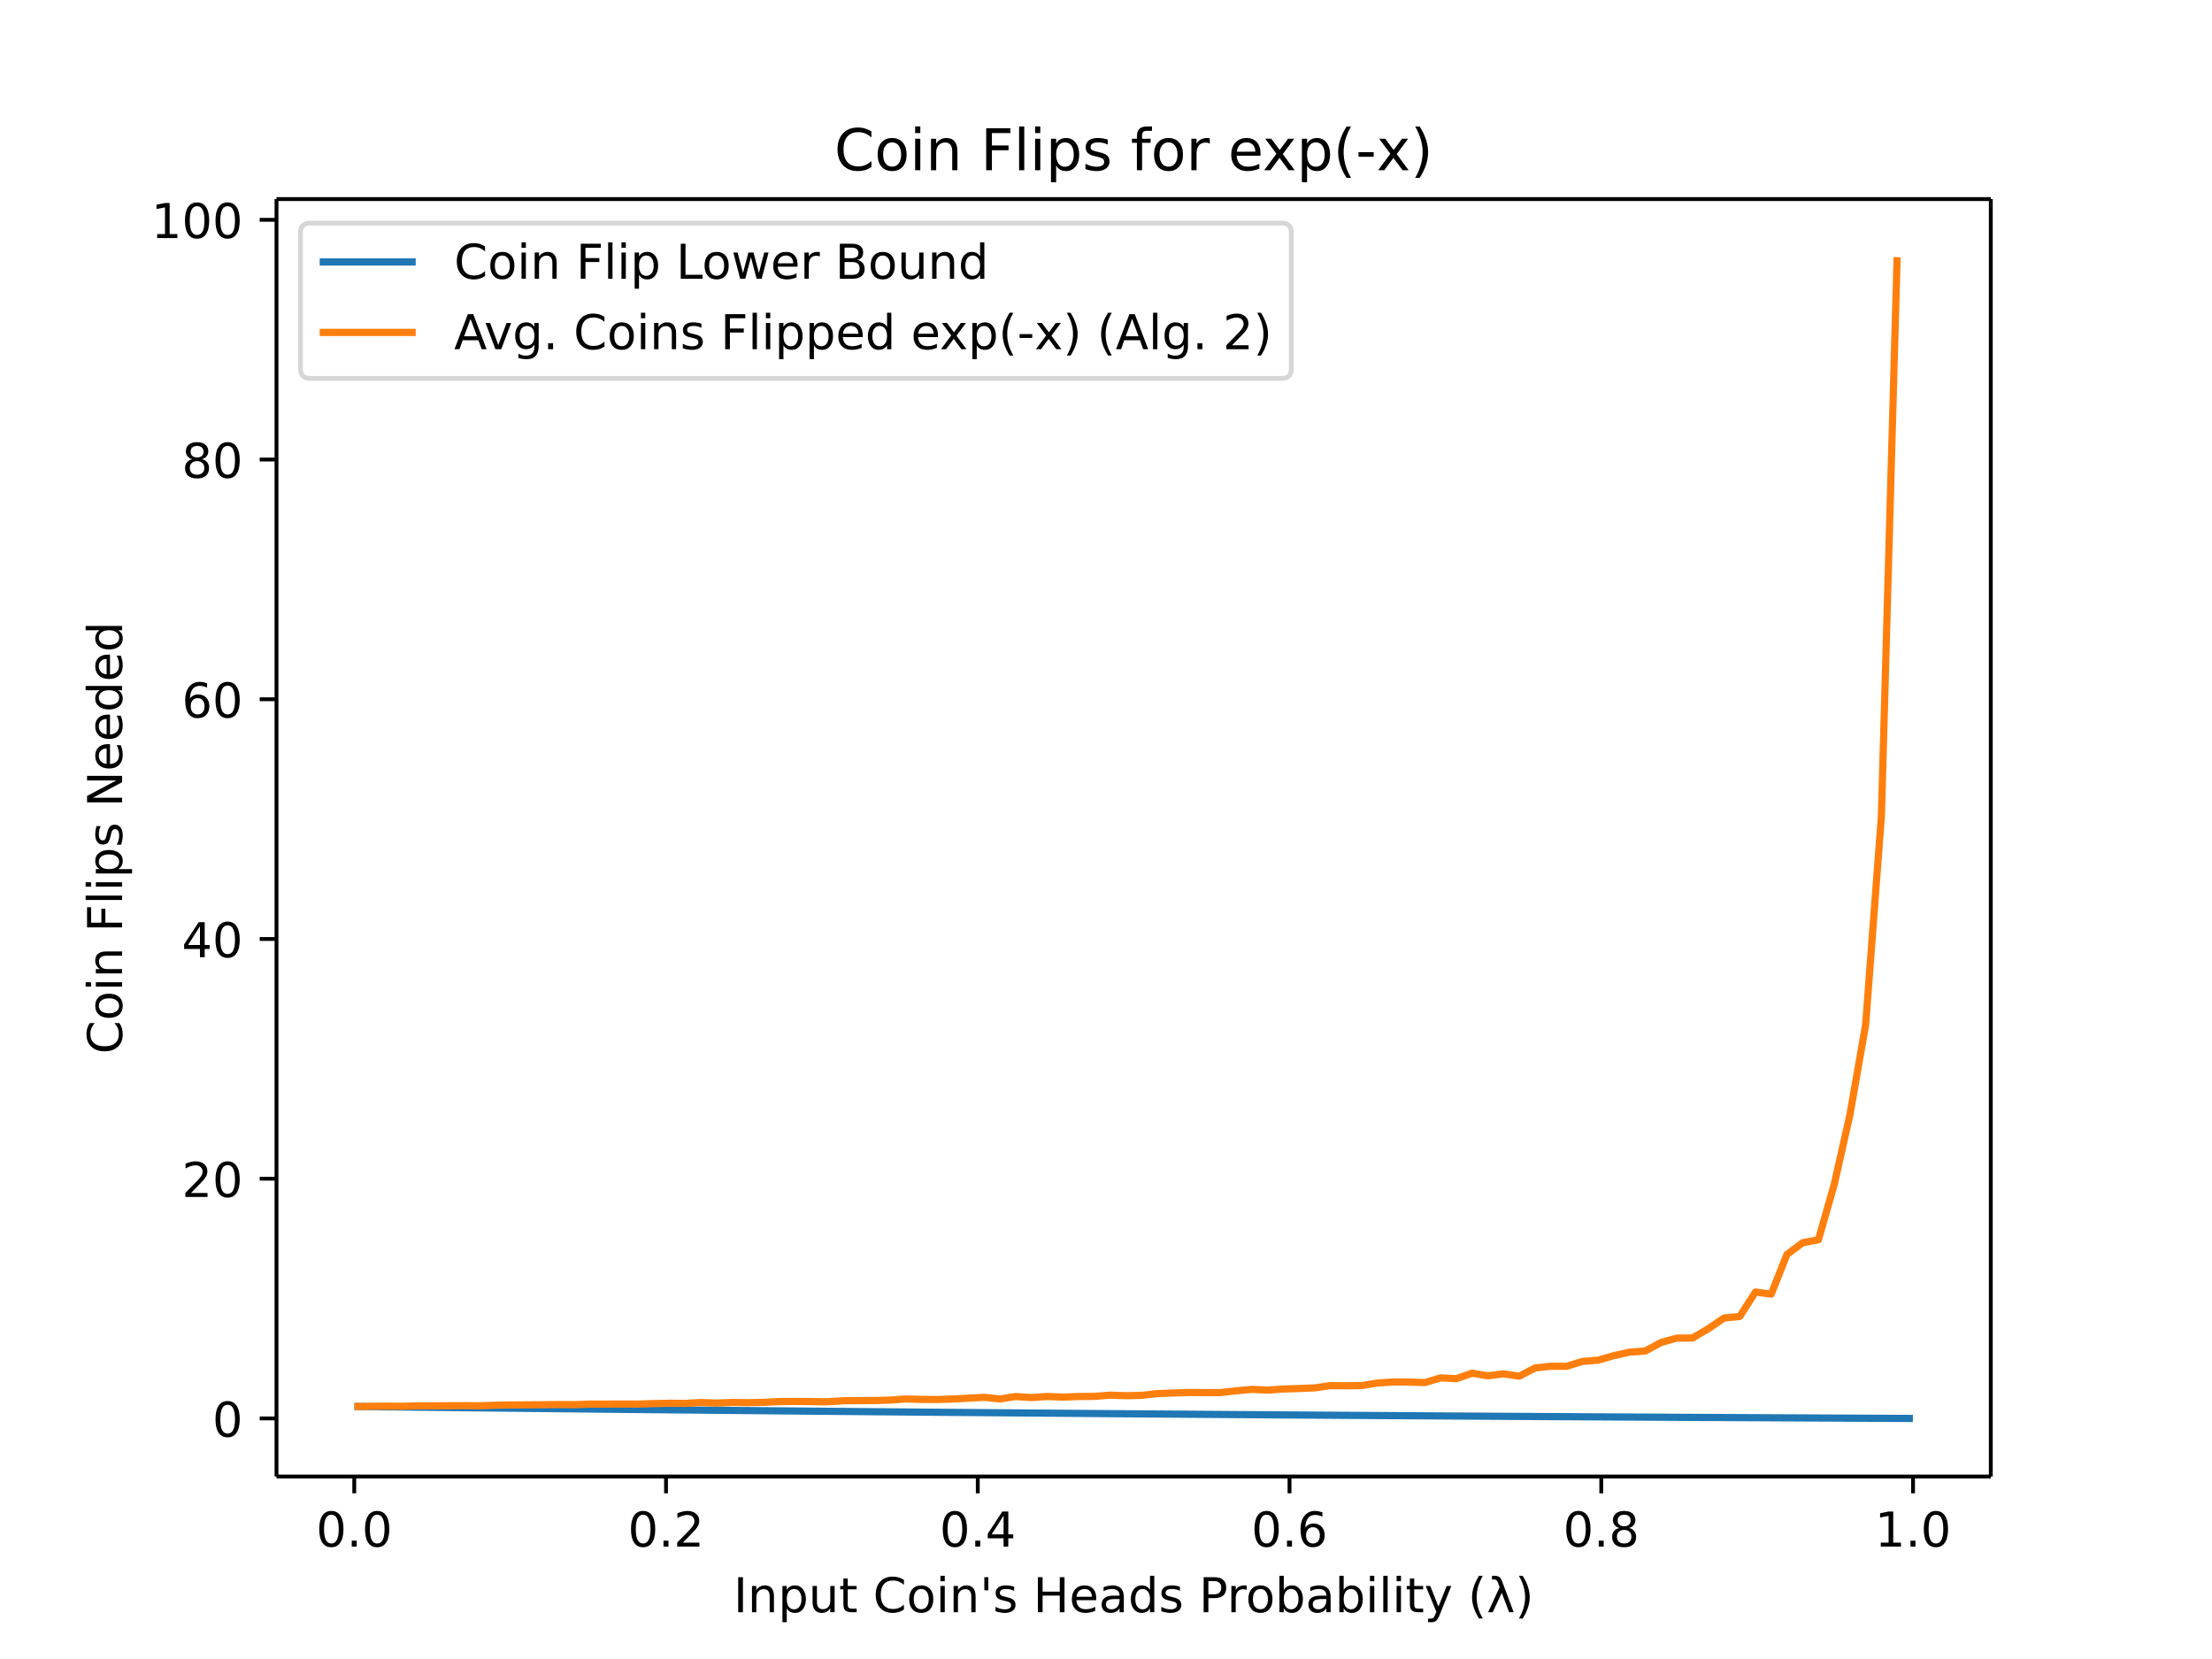
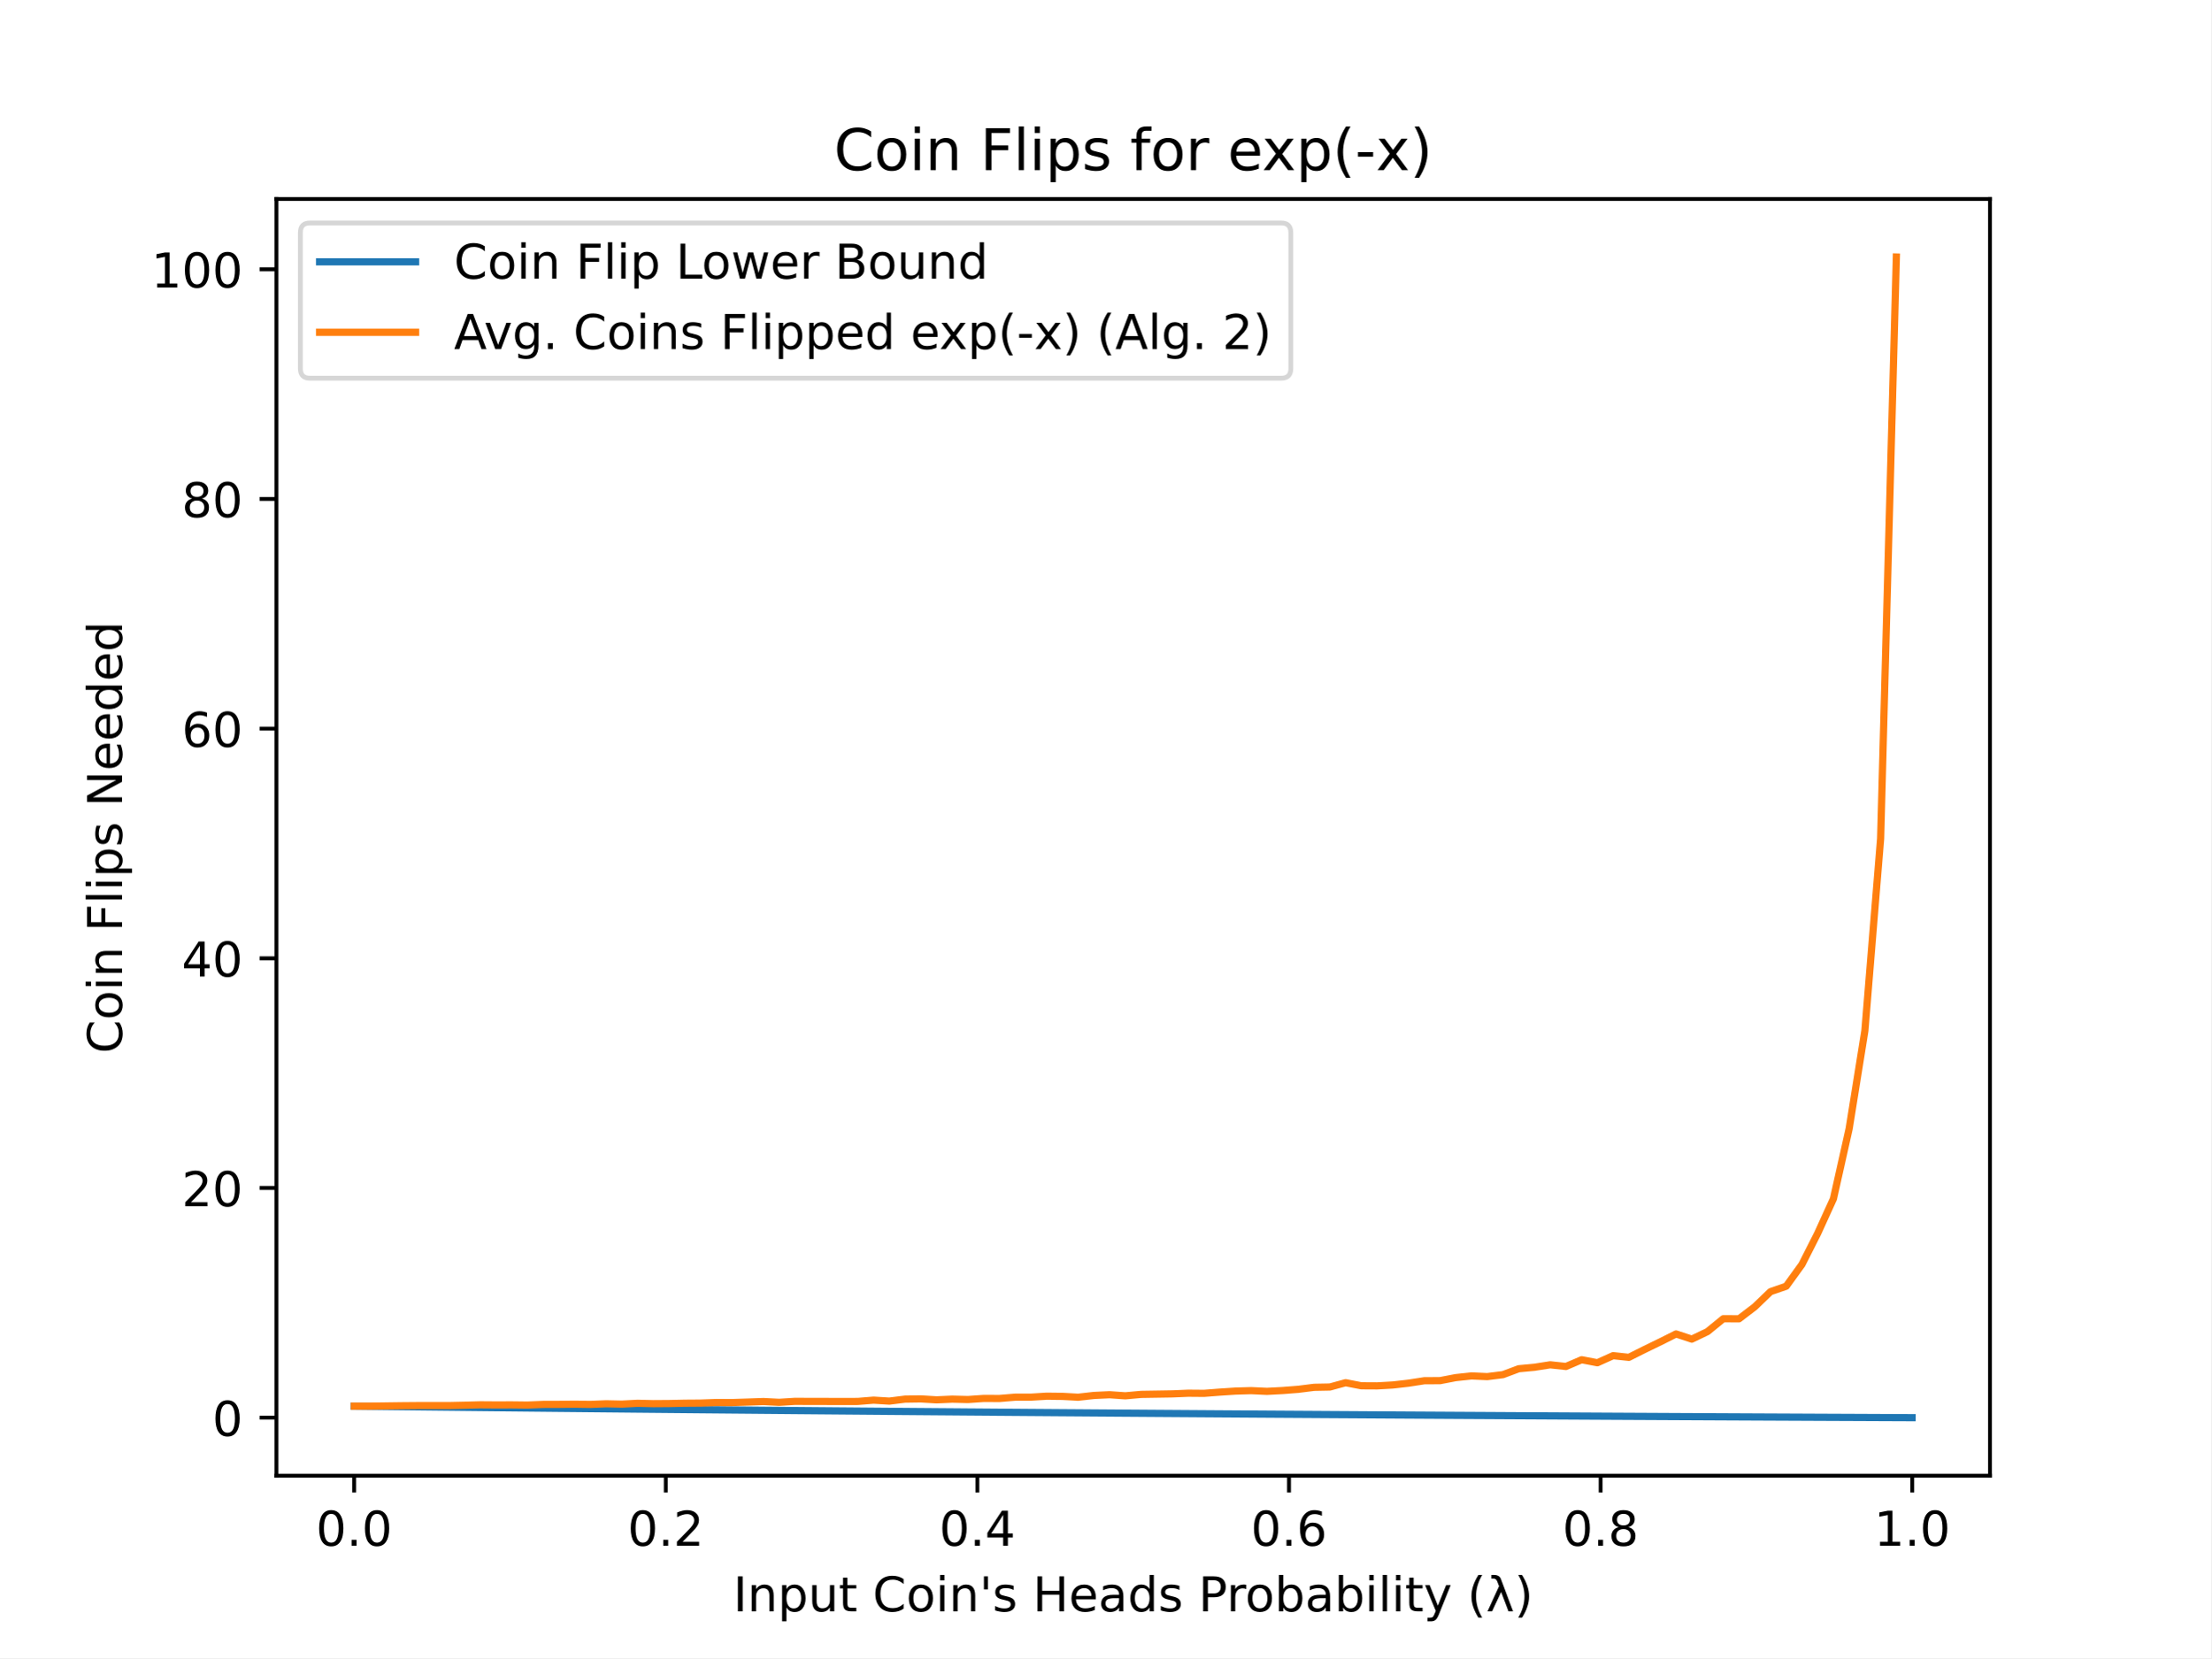
- <svg xmlns="http://www.w3.org/2000/svg" xmlns:xlink="http://www.w3.org/1999/xlink" height="460.8" viewBox="0 0 460.8 345.6" width="614.4">
+ <svg xmlns="http://www.w3.org/2000/svg" xmlns:xlink="http://www.w3.org/1999/xlink" height="345.6pt" version="1.1" viewBox="0 0 460.8 345.6" width="460.8pt">
  <defs>
-     <style>*{stroke-linecap:butt;stroke-linejoin:round}</style>
+     <style type="text/css">
+ *{stroke-linecap:butt;stroke-linejoin:round;}
+   </style>
  </defs>
  <g id="figure_1">
-     <path d="M0 345.6h460.8V0H0z" fill="#fff" id="patch_1" />
+     <g id="patch_1">
+       <path d="M 0 345.6  L 460.8 345.6  L 460.8 0  L 0 0  z " style="fill:#ffffff;" />
+     </g>
    <g id="axes_1">
-       <path d="M57.6 307.584h357.12V41.472H57.6z" fill="#fff" id="patch_2" />
+       <g id="patch_2">
+         <path d="M 57.6 307.584  L 414.72 307.584  L 414.72 41.472  L 57.6 41.472  z " style="fill:#ffffff;" />
+       </g>
      <g id="matplotlib.axis_1">
        <g id="xtick_1">
          <g id="line2d_1">
            <defs>
-               <path d="M0 0v3.5" id="md1e742dffa" stroke="#000" stroke-width=".8" />
+               <path d="M 0 0  L 0 3.5  " id="m601996fbf9" style="stroke:#000000;stroke-width:0.8;" />
            </defs>
-             <use x="73.8" xlink:href="#md1e742dffa" y="307.584" stroke="#000" stroke-width=".8" />
+             <g>
+               <use style="stroke:#000000;stroke-width:0.8;" x="73.8" xlink:href="#m601996fbf9" y="307.584" />
+             </g>
          </g>
-           <text x="73.8" y="322.182" font-family="DejaVu Sans" font-size="10" font-weight="400" text-anchor="middle" id="text_1">0.0</text>
+           <g id="text_1">
+             <text style="font-family:DejaVu Sans;font-size:10px;font-style:normal;font-weight:normal;text-anchor:middle;" transform="rotate(-0, 73.80026, 322.1824)" x="73.8" y="322.182">0.0</text>
+           </g>
        </g>
        <g id="xtick_2">
-           <use x="138.744" xlink:href="#md1e742dffa" y="307.584" stroke="#000" stroke-width=".8" id="line2d_2" />
-           <text x="138.744" y="322.182" font-family="DejaVu Sans" font-size="10" font-weight="400" text-anchor="middle" id="text_2">0.2</text>
+           <g id="line2d_2">
+             <g>
+               <use style="stroke:#000000;stroke-width:0.8;" x="138.744" xlink:href="#m601996fbf9" y="307.584" />
+             </g>
+           </g>
+           <g id="text_2">
+             <text style="font-family:DejaVu Sans;font-size:10px;font-style:normal;font-weight:normal;text-anchor:middle;" transform="rotate(-0, 138.7442, 322.1824)" x="138.744" y="322.182">0.2</text>
+           </g>
        </g>
        <g id="xtick_3">
-           <use x="203.688" xlink:href="#md1e742dffa" y="307.584" stroke="#000" stroke-width=".8" id="line2d_3" />
-           <text x="203.688" y="322.182" font-family="DejaVu Sans" font-size="10" font-weight="400" text-anchor="middle" id="text_3">0.4</text>
+           <g id="line2d_3">
+             <g>
+               <use style="stroke:#000000;stroke-width:0.8;" x="203.688" xlink:href="#m601996fbf9" y="307.584" />
+             </g>
+           </g>
+           <g id="text_3">
+             <text style="font-family:DejaVu Sans;font-size:10px;font-style:normal;font-weight:normal;text-anchor:middle;" transform="rotate(-0, 203.6881, 322.1824)" x="203.688" y="322.182">0.4</text>
+           </g>
        </g>
        <g id="xtick_4">
-           <use x="268.632" xlink:href="#md1e742dffa" y="307.584" stroke="#000" stroke-width=".8" id="line2d_4" />
-           <text x="268.632" y="322.182" font-family="DejaVu Sans" font-size="10" font-weight="400" text-anchor="middle" id="text_4">0.6</text>
+           <g id="line2d_4">
+             <g>
+               <use style="stroke:#000000;stroke-width:0.8;" x="268.632" xlink:href="#m601996fbf9" y="307.584" />
+             </g>
+           </g>
+           <g id="text_4">
+             <text style="font-family:DejaVu Sans;font-size:10px;font-style:normal;font-weight:normal;text-anchor:middle;" transform="rotate(-0, 268.6319, 322.1824)" x="268.632" y="322.182">0.6</text>
+           </g>
        </g>
        <g id="xtick_5">
-           <use x="333.576" xlink:href="#md1e742dffa" y="307.584" stroke="#000" stroke-width=".8" id="line2d_5" />
-           <text x="333.576" y="322.182" font-family="DejaVu Sans" font-size="10" font-weight="400" text-anchor="middle" id="text_5">0.8</text>
+           <g id="line2d_5">
+             <g>
+               <use style="stroke:#000000;stroke-width:0.8;" x="333.576" xlink:href="#m601996fbf9" y="307.584" />
+             </g>
+           </g>
+           <g id="text_5">
+             <text style="font-family:DejaVu Sans;font-size:10px;font-style:normal;font-weight:normal;text-anchor:middle;" transform="rotate(-0, 333.5758, 322.1824)" x="333.576" y="322.182">0.8</text>
+           </g>
        </g>
        <g id="xtick_6">
-           <use x="398.52" xlink:href="#md1e742dffa" y="307.584" stroke="#000" stroke-width=".8" id="line2d_6" />
-           <text x="398.52" y="322.182" font-family="DejaVu Sans" font-size="10" font-weight="400" text-anchor="middle" id="text_6">1.0</text>
+           <g id="line2d_6">
+             <g>
+               <use style="stroke:#000000;stroke-width:0.8;" x="398.52" xlink:href="#m601996fbf9" y="307.584" />
+             </g>
+           </g>
+           <g id="text_6">
+             <text style="font-family:DejaVu Sans;font-size:10px;font-style:normal;font-weight:normal;text-anchor:middle;" transform="rotate(-0, 398.5197, 322.1824)" x="398.52" y="322.182">1.0</text>
+           </g>
        </g>
-         <text x="236.16" y="335.861" font-family="DejaVu Sans" font-size="10" font-weight="400" text-anchor="middle" id="text_7">Input Coin's Heads Probability (λ)</text>
+         <g id="text_7">
+           <text style="font-family:DejaVu Sans;font-size:10px;font-style:normal;font-weight:normal;text-anchor:middle;" transform="rotate(-0, 236.16, 335.8606)" x="236.16" y="335.861">Input Coin's Heads Probability (λ)</text>
+         </g>
      </g>
      <g id="matplotlib.axis_2">
        <g id="ytick_1">
          <g id="line2d_7">
            <defs>
-               <path d="M0 0h-3.5" id="maa56d623db" stroke="#000" stroke-width=".8" />
+               <path d="M 0 0  L -3.5 0  " id="m51af949058" style="stroke:#000000;stroke-width:0.8;" />
            </defs>
-             <use x="57.6" xlink:href="#maa56d623db" y="295.488" stroke="#000" stroke-width=".8" />
+             <g>
+               <use style="stroke:#000000;stroke-width:0.8;" x="57.6" xlink:href="#m51af949058" y="295.488" />
+             </g>
          </g>
-           <text x="50.6" y="299.287" font-family="DejaVu Sans" font-size="10" font-weight="400" text-anchor="end" id="text_8">0</text>
+           <g id="text_8">
+             <text style="font-family:DejaVu Sans;font-size:10px;font-style:normal;font-weight:normal;text-anchor:end;" transform="rotate(-0, 50.6, 299.2874)" x="50.6" y="299.287">0</text>
+           </g>
        </g>
        <g id="ytick_2">
-           <use x="57.6" xlink:href="#maa56d623db" y="245.549" stroke="#000" stroke-width=".8" id="line2d_8" />
-           <text x="50.6" y="249.348" font-family="DejaVu Sans" font-size="10" font-weight="400" text-anchor="end" id="text_9">20</text>
+           <g id="line2d_8">
+             <g>
+               <use style="stroke:#000000;stroke-width:0.8;" x="57.6" xlink:href="#m51af949058" y="247.614" />
+             </g>
+           </g>
+           <g id="text_9">
+             <text style="font-family:DejaVu Sans;font-size:10px;font-style:normal;font-weight:normal;text-anchor:end;" transform="rotate(-0, 50.6, 251.4137)" x="50.6" y="251.414">20</text>
+           </g>
        </g>
        <g id="ytick_3">
-           <use x="57.6" xlink:href="#maa56d623db" y="195.61" stroke="#000" stroke-width=".8" id="line2d_9" />
-           <text x="50.6" y="199.409" font-family="DejaVu Sans" font-size="10" font-weight="400" text-anchor="end" id="text_10">40</text>
+           <g id="line2d_9">
+             <g>
+               <use style="stroke:#000000;stroke-width:0.8;" x="57.6" xlink:href="#m51af949058" y="199.741" />
+             </g>
+           </g>
+           <g id="text_10">
+             <text style="font-family:DejaVu Sans;font-size:10px;font-style:normal;font-weight:normal;text-anchor:end;" transform="rotate(-0, 50.6, 203.54)" x="50.6" y="203.54">40</text>
+           </g>
        </g>
        <g id="ytick_4">
-           <use x="57.6" xlink:href="#maa56d623db" y="145.671" stroke="#000" stroke-width=".8" id="line2d_10" />
-           <text x="50.6" y="149.47" font-family="DejaVu Sans" font-size="10" font-weight="400" text-anchor="end" id="text_11">60</text>
+           <g id="line2d_10">
+             <g>
+               <use style="stroke:#000000;stroke-width:0.8;" x="57.6" xlink:href="#m51af949058" y="151.867" />
+             </g>
+           </g>
+           <g id="text_11">
+             <text style="font-family:DejaVu Sans;font-size:10px;font-style:normal;font-weight:normal;text-anchor:end;" transform="rotate(-0, 50.6, 155.6663)" x="50.6" y="155.666">60</text>
+           </g>
        </g>
        <g id="ytick_5">
-           <use x="57.6" xlink:href="#maa56d623db" y="95.732" stroke="#000" stroke-width=".8" id="line2d_11" />
-           <text x="50.6" y="99.531" font-family="DejaVu Sans" font-size="10" font-weight="400" text-anchor="end" id="text_12">80</text>
+           <g id="line2d_11">
+             <g>
+               <use style="stroke:#000000;stroke-width:0.8;" x="57.6" xlink:href="#m51af949058" y="103.993" />
+             </g>
+           </g>
+           <g id="text_12">
+             <text style="font-family:DejaVu Sans;font-size:10px;font-style:normal;font-weight:normal;text-anchor:end;" transform="rotate(-0, 50.6, 107.7926)" x="50.6" y="107.793">80</text>
+           </g>
        </g>
        <g id="ytick_6">
-           <use x="57.6" xlink:href="#maa56d623db" y="45.792" stroke="#000" stroke-width=".8" id="line2d_12" />
-           <text x="50.6" y="49.592" font-family="DejaVu Sans" font-size="10" font-weight="400" text-anchor="end" id="text_13">100</text>
+           <g id="line2d_12">
+             <g>
+               <use style="stroke:#000000;stroke-width:0.8;" x="57.6" xlink:href="#m51af949058" y="56.12" />
+             </g>
+           </g>
+           <g id="text_13">
+             <text style="font-family:DejaVu Sans;font-size:10px;font-style:normal;font-weight:normal;text-anchor:end;" transform="rotate(-0, 50.6, 59.91889)" x="50.6" y="59.919">100</text>
+           </g>
        </g>
-         <text transform="rotate(-90 25.433 174.528)" x="25.433" y="174.528" font-family="DejaVu Sans" font-size="10" font-weight="400" text-anchor="middle" id="text_14">Coin Flips Needed</text>
+         <g id="text_14">
+           <text style="font-family:DejaVu Sans;font-size:10px;font-style:normal;font-weight:normal;text-anchor:middle;" transform="rotate(-90, 25.43281, 174.528)" x="25.433" y="174.528">Coin Flips Needed</text>
+         </g>
      </g>
-       <path clip-path="url(#pf76528cf2e)" d="M73.833 292.992l3.28.037 3.278.038 3.28.037 3.28.036 3.278.037 3.28.036 3.28.036 3.278.036 3.28.035 3.28.035 3.278.035 3.28.034 3.28.035 3.278.034 3.28.033 3.28.034 3.278.033 3.28.032 3.28.033 3.279.032 3.279.032 3.28.032 3.279.032 3.279.03 3.28.032 3.279.03 3.279.03 3.28.03 3.279.03 3.279.03 3.28.03 3.279.029 3.279.029 3.28.028 3.279.029 3.279.028 3.28.028 3.279.027 3.279.027 3.28.028 3.279.026 3.279.027 3.28.026 3.279.026 3.279.026 3.28.026 3.279.025 3.279.026 3.28.025 3.279.024 3.279.025 3.28.024 3.279.024 3.279.024 3.28.023 3.279.024 3.279.023 3.28.023 3.279.022 3.28.023 3.278.022 3.28.022 3.28.022 3.278.021 3.28.021 3.28.022 3.278.02 3.28.021 3.28.02 3.278.021 3.28.02 3.28.02 3.278.02 3.28.02 3.28.018 3.278.02 3.28.018 3.28.019 3.278.018 3.28.019 3.28.018 3.279.018 3.279.017 3.28.018 3.279.017 3.279.017 3.28.017 3.279.017 3.279.016 3.28.017 3.279.016 3.279.016 3.28.016 3.279.015 3.279.016 3.28.015 3.279.015 3.279.015 3.28.015" fill="none" stroke="#1f77b4" stroke-linecap="square" stroke-width="1.5" id="line2d_13" />
-       <path clip-path="url(#pf76528cf2e)" d="M73.833 292.991l3.28-.01 3.278-.055 3.28.03 3.28-.085 3.278-.01 3.28-.02 3.28-.025 3.278.035 3.28-.12 3.28-.054 3.278-.025 3.28-.025 3.28-.035 3.278.02 3.28-.115 3.28.005 3.278-.015 3.28.015 3.28-.11 3.279-.07 3.279.035 3.28-.19 3.279.125 3.279-.135 3.28.04 3.279-.06 3.279-.165 3.28-.025 3.279.03 3.279.05 3.28-.22 3.279-.04 3.279-.01 3.28-.09 3.279-.234 3.279.085 3.28.02 3.279-.095 3.279-.18 3.28-.174 3.279.344 3.279-.514 3.28.224 3.279-.23 3.279.126 3.28-.12 3.279-.025 3.279-.255 3.28.11 3.279-.065 3.279-.375 3.28-.12 3.279-.11 3.279.03 3.28-.004 3.279-.37 3.279-.304 3.28.16 3.279-.235 3.28-.1 3.278-.135 3.28-.465 3.28.035 3.278-.055 3.28-.539 3.28-.2 3.278.005 3.28.115 3.28-.979 3.278.17 3.28-1.153 3.28.549 3.278-.41 3.28.49 3.28-1.713 3.278-.36 3.28.02 3.28-1.013 3.278-.265 3.28-.944 3.28-.729 3.279-.24 3.279-1.773 3.28-.913 3.279-.025 3.279-1.918 3.28-2.247 3.279-.31 3.279-5.104 3.28.445 3.279-8.27 3.279-2.442 3.28-.614 3.279-11.481 3.279-14.548 3.28-18.807 3.279-43.437 3.279-116.428" fill="none" stroke="#ff7f0e" stroke-linecap="square" stroke-width="1.5" id="line2d_14" />
-       <path d="M57.6 307.584V41.472" fill="none" stroke="#000" stroke-linecap="square" stroke-width=".8" id="patch_3" />
-       <path d="M414.72 307.584V41.472" fill="none" stroke="#000" stroke-linecap="square" stroke-width=".8" id="patch_4" />
-       <path d="M57.6 307.584h357.12" fill="none" stroke="#000" stroke-linecap="square" stroke-width=".8" id="patch_5" />
-       <path d="M57.6 41.472h357.12" fill="none" stroke="#000" stroke-linecap="square" stroke-width=".8" id="patch_6" />
-       <text x="236.16" y="35.472" font-family="DejaVu Sans" font-size="12" font-weight="400" text-anchor="middle" id="text_15">Coin Flips for exp(-x)</text>
+       <g id="line2d_13">
+         <path clip-path="url(#p261ead3892)" d="M 73.833 293.095  L 77.112 293.131  L 80.391 293.167  L 83.671 293.202  L 86.95 293.238  L 90.229 293.273  L 93.509 293.307  L 96.788 293.342  L 100.067 293.376  L 103.347 293.41  L 106.626 293.443  L 109.905 293.477  L 113.185 293.51  L 116.464 293.543  L 119.743 293.575  L 123.023 293.607  L 126.302 293.639  L 129.581 293.671  L 132.861 293.703  L 136.14 293.734  L 139.42 293.765  L 142.699 293.795  L 145.978 293.826  L 149.258 293.856  L 152.537 293.886  L 155.816 293.915  L 159.096 293.945  L 162.375 293.974  L 165.654 294.003  L 168.934 294.032  L 172.213 294.06  L 175.492 294.088  L 178.772 294.116  L 182.051 294.144  L 185.33 294.171  L 188.61 294.198  L 191.889 294.225  L 195.168 294.252  L 198.448 294.278  L 201.727 294.305  L 205.006 294.33  L 208.286 294.356  L 211.565 294.382  L 214.844 294.407  L 218.124 294.432  L 221.403 294.457  L 224.682 294.481  L 227.962 294.506  L 231.241 294.53  L 234.52 294.554  L 237.8 294.577  L 241.079 294.601  L 244.358 294.624  L 247.638 294.647  L 250.917 294.67  L 254.196 294.693  L 257.476 294.715  L 260.755 294.737  L 264.034 294.759  L 267.314 294.781  L 270.593 294.802  L 273.872 294.823  L 277.152 294.845  L 280.431 294.865  L 283.71 294.886  L 286.99 294.907  L 290.269 294.927  L 293.548 294.947  L 296.828 294.967  L 300.107 294.986  L 303.386 295.006  L 306.666 295.025  L 309.945 295.044  L 313.224 295.063  L 316.504 295.082  L 319.783 295.1  L 323.062 295.118  L 326.342 295.136  L 329.621 295.154  L 332.9 295.172  L 336.18 295.19  L 339.459 295.207  L 342.739 295.224  L 346.018 295.241  L 349.297 295.258  L 352.577 295.274  L 355.856 295.291  L 359.135 295.307  L 362.415 295.323  L 365.694 295.339  L 368.973 295.355  L 372.253 295.37  L 375.532 295.385  L 378.811 295.401  L 382.091 295.416  L 385.37 295.43  L 388.649 295.445  L 391.929 295.46  L 395.208 295.474  L 398.487 295.488  " style="fill:none;stroke:#1f77b4;stroke-linecap:square;stroke-width:1.5;" />
+       </g>
+       <g id="line2d_14">
+         <path clip-path="url(#p261ead3892)" d="M 73.833 293.09  L 77.112 293.094  L 80.391 293.047  L 83.671 293.003  L 86.95 292.975  L 90.229 292.97  L 93.509 292.975  L 96.788 292.903  L 100.067 292.812  L 103.347 292.836  L 106.626 292.826  L 109.905 292.865  L 113.185 292.731  L 116.464 292.721  L 119.743 292.683  L 123.023 292.731  L 126.302 292.597  L 129.581 292.668  L 132.861 292.496  L 136.14 292.573  L 139.42 292.549  L 142.699 292.477  L 145.978 292.453  L 149.258 292.333  L 152.537 292.343  L 155.816 292.238  L 159.096 292.123  L 162.375 292.29  L 165.654 292.084  L 168.934 292.099  L 172.213 292.103  L 175.492 292.113  L 178.772 292.103  L 182.051 291.835  L 185.33 292.036  L 188.61 291.625  L 191.889 291.577  L 195.168 291.773  L 198.448 291.63  L 201.727 291.711  L 205.006 291.481  L 208.286 291.495  L 211.565 291.218  L 214.844 291.218  L 218.124 291.012  L 221.403 291.05  L 224.682 291.232  L 227.962 290.859  L 231.241 290.706  L 234.52 290.935  L 237.8 290.634  L 241.079 290.581  L 244.358 290.528  L 247.638 290.39  L 250.917 290.418  L 254.196 290.165  L 257.476 289.949  L 260.755 289.853  L 264.034 290.007  L 267.314 289.834  L 270.593 289.576  L 273.872 289.159  L 277.152 289.097  L 280.431 288.202  L 283.71 288.843  L 286.99 288.862  L 290.269 288.676  L 293.548 288.302  L 296.828 287.79  L 300.107 287.771  L 303.386 287.139  L 306.666 286.789  L 309.945 286.933  L 313.224 286.521  L 316.504 285.291  L 319.783 284.985  L 323.062 284.468  L 326.342 284.822  L 329.621 283.414  L 332.9 284.042  L 336.18 282.562  L 339.459 282.917  L 342.739 281.274  L 346.018 279.68  L 349.297 278.038  L 352.577 279.12  L 355.856 277.545  L 359.135 274.869  L 362.415 274.883  L 365.694 272.38  L 368.973 269.225  L 372.253 268.09  L 375.532 263.552  L 378.811 257.074  L 382.091 249.874  L 385.37 235.253  L 388.649 214.835  L 391.929 174.803  L 395.208 53.568  " style="fill:none;stroke:#ff7f0e;stroke-linecap:square;stroke-width:1.5;" />
+       </g>
+       <g id="patch_3">
+         <path d="M 57.6 307.584  L 57.6 41.472  " style="fill:none;stroke:#000000;stroke-linecap:square;stroke-linejoin:miter;stroke-width:0.8;" />
+       </g>
+       <g id="patch_4">
+         <path d="M 414.72 307.584  L 414.72 41.472  " style="fill:none;stroke:#000000;stroke-linecap:square;stroke-linejoin:miter;stroke-width:0.8;" />
+       </g>
+       <g id="patch_5">
+         <path d="M 57.6 307.584  L 414.72 307.584  " style="fill:none;stroke:#000000;stroke-linecap:square;stroke-linejoin:miter;stroke-width:0.8;" />
+       </g>
+       <g id="patch_6">
+         <path d="M 57.6 41.472  L 414.72 41.472  " style="fill:none;stroke:#000000;stroke-linecap:square;stroke-linejoin:miter;stroke-width:0.8;" />
+       </g>
+       <g id="text_15">
+         <text style="font-family:DejaVu Sans;font-size:12px;font-style:normal;font-weight:normal;text-anchor:middle;" transform="rotate(-0, 236.16, 35.472)" x="236.16" y="35.472">Coin Flips for exp(-x)</text>
+       </g>
      <g id="legend_1">
-         <path d="M64.6 78.828h202.408q2 0 2-2V48.472q0-2-2-2H64.6q-2 0-2 2v28.356q0 2 2 2z" fill="#fff" opacity=".8" stroke="#ccc" id="patch_7" />
-         <path d="M66.6 54.57h20" fill="none" stroke="#1f77b4" stroke-linecap="square" stroke-width="1.5" id="line2d_15" />
-         <text x="94.6" y="58.07" font-family="DejaVu Sans" font-size="10" font-weight="400" id="text_16">Coin Flip Lower Bound</text>
-         <path d="M66.6 69.249h20" fill="none" stroke="#ff7f0e" stroke-linecap="square" stroke-width="1.5" id="line2d_17" />
-         <text x="94.6" y="72.749" font-family="DejaVu Sans" font-size="10" font-weight="400" id="text_17">Avg. Coins Flipped exp(-x) (Alg. 2)</text>
+         <g id="patch_7">
+           <path d="M 64.6 78.828  L 267.008 78.828  Q 269.008 78.828 269.008 76.828  L 269.008 48.472  Q 269.008 46.472 267.008 46.472  L 64.6 46.472  Q 62.6 46.472 62.6 48.472  L 62.6 76.828  Q 62.6 78.828 64.6 78.828  z " style="fill:#ffffff;opacity:0.8;stroke:#cccccc;stroke-linejoin:miter;" />
+         </g>
+         <g id="line2d_15">
+           <path d="M 66.6 54.57  L 86.6 54.57  " style="fill:none;stroke:#1f77b4;stroke-linecap:square;stroke-width:1.5;" />
+         </g>
+         <g id="line2d_16" />
+         <g id="text_16">
+           <text style="font-family:DejaVu Sans;font-size:10px;font-style:normal;font-weight:normal;text-anchor:start;" transform="rotate(-0, 94.6, 58.07044)" x="94.6" y="58.07">Coin Flip Lower Bound</text>
+         </g>
+         <g id="line2d_17">
+           <path d="M 66.6 69.249  L 86.6 69.249  " style="fill:none;stroke:#ff7f0e;stroke-linecap:square;stroke-width:1.5;" />
+         </g>
+         <g id="line2d_18" />
+         <g id="text_17">
+           <text style="font-family:DejaVu Sans;font-size:10px;font-style:normal;font-weight:normal;text-anchor:start;" transform="rotate(-0, 94.6, 72.74856)" x="94.6" y="72.749">Avg. Coins Flipped exp(-x) (Alg. 2)</text>
+         </g>
      </g>
    </g>
  </g>
  <defs>
-     <clipPath id="pf76528cf2e">
-       <path d="M57.6 41.472h357.12v266.112H57.6z" />
+     <clipPath id="p261ead3892">
+       <rect height="266.112" width="357.12" x="57.6" y="41.472" />
    </clipPath>
  </defs>
</svg>
